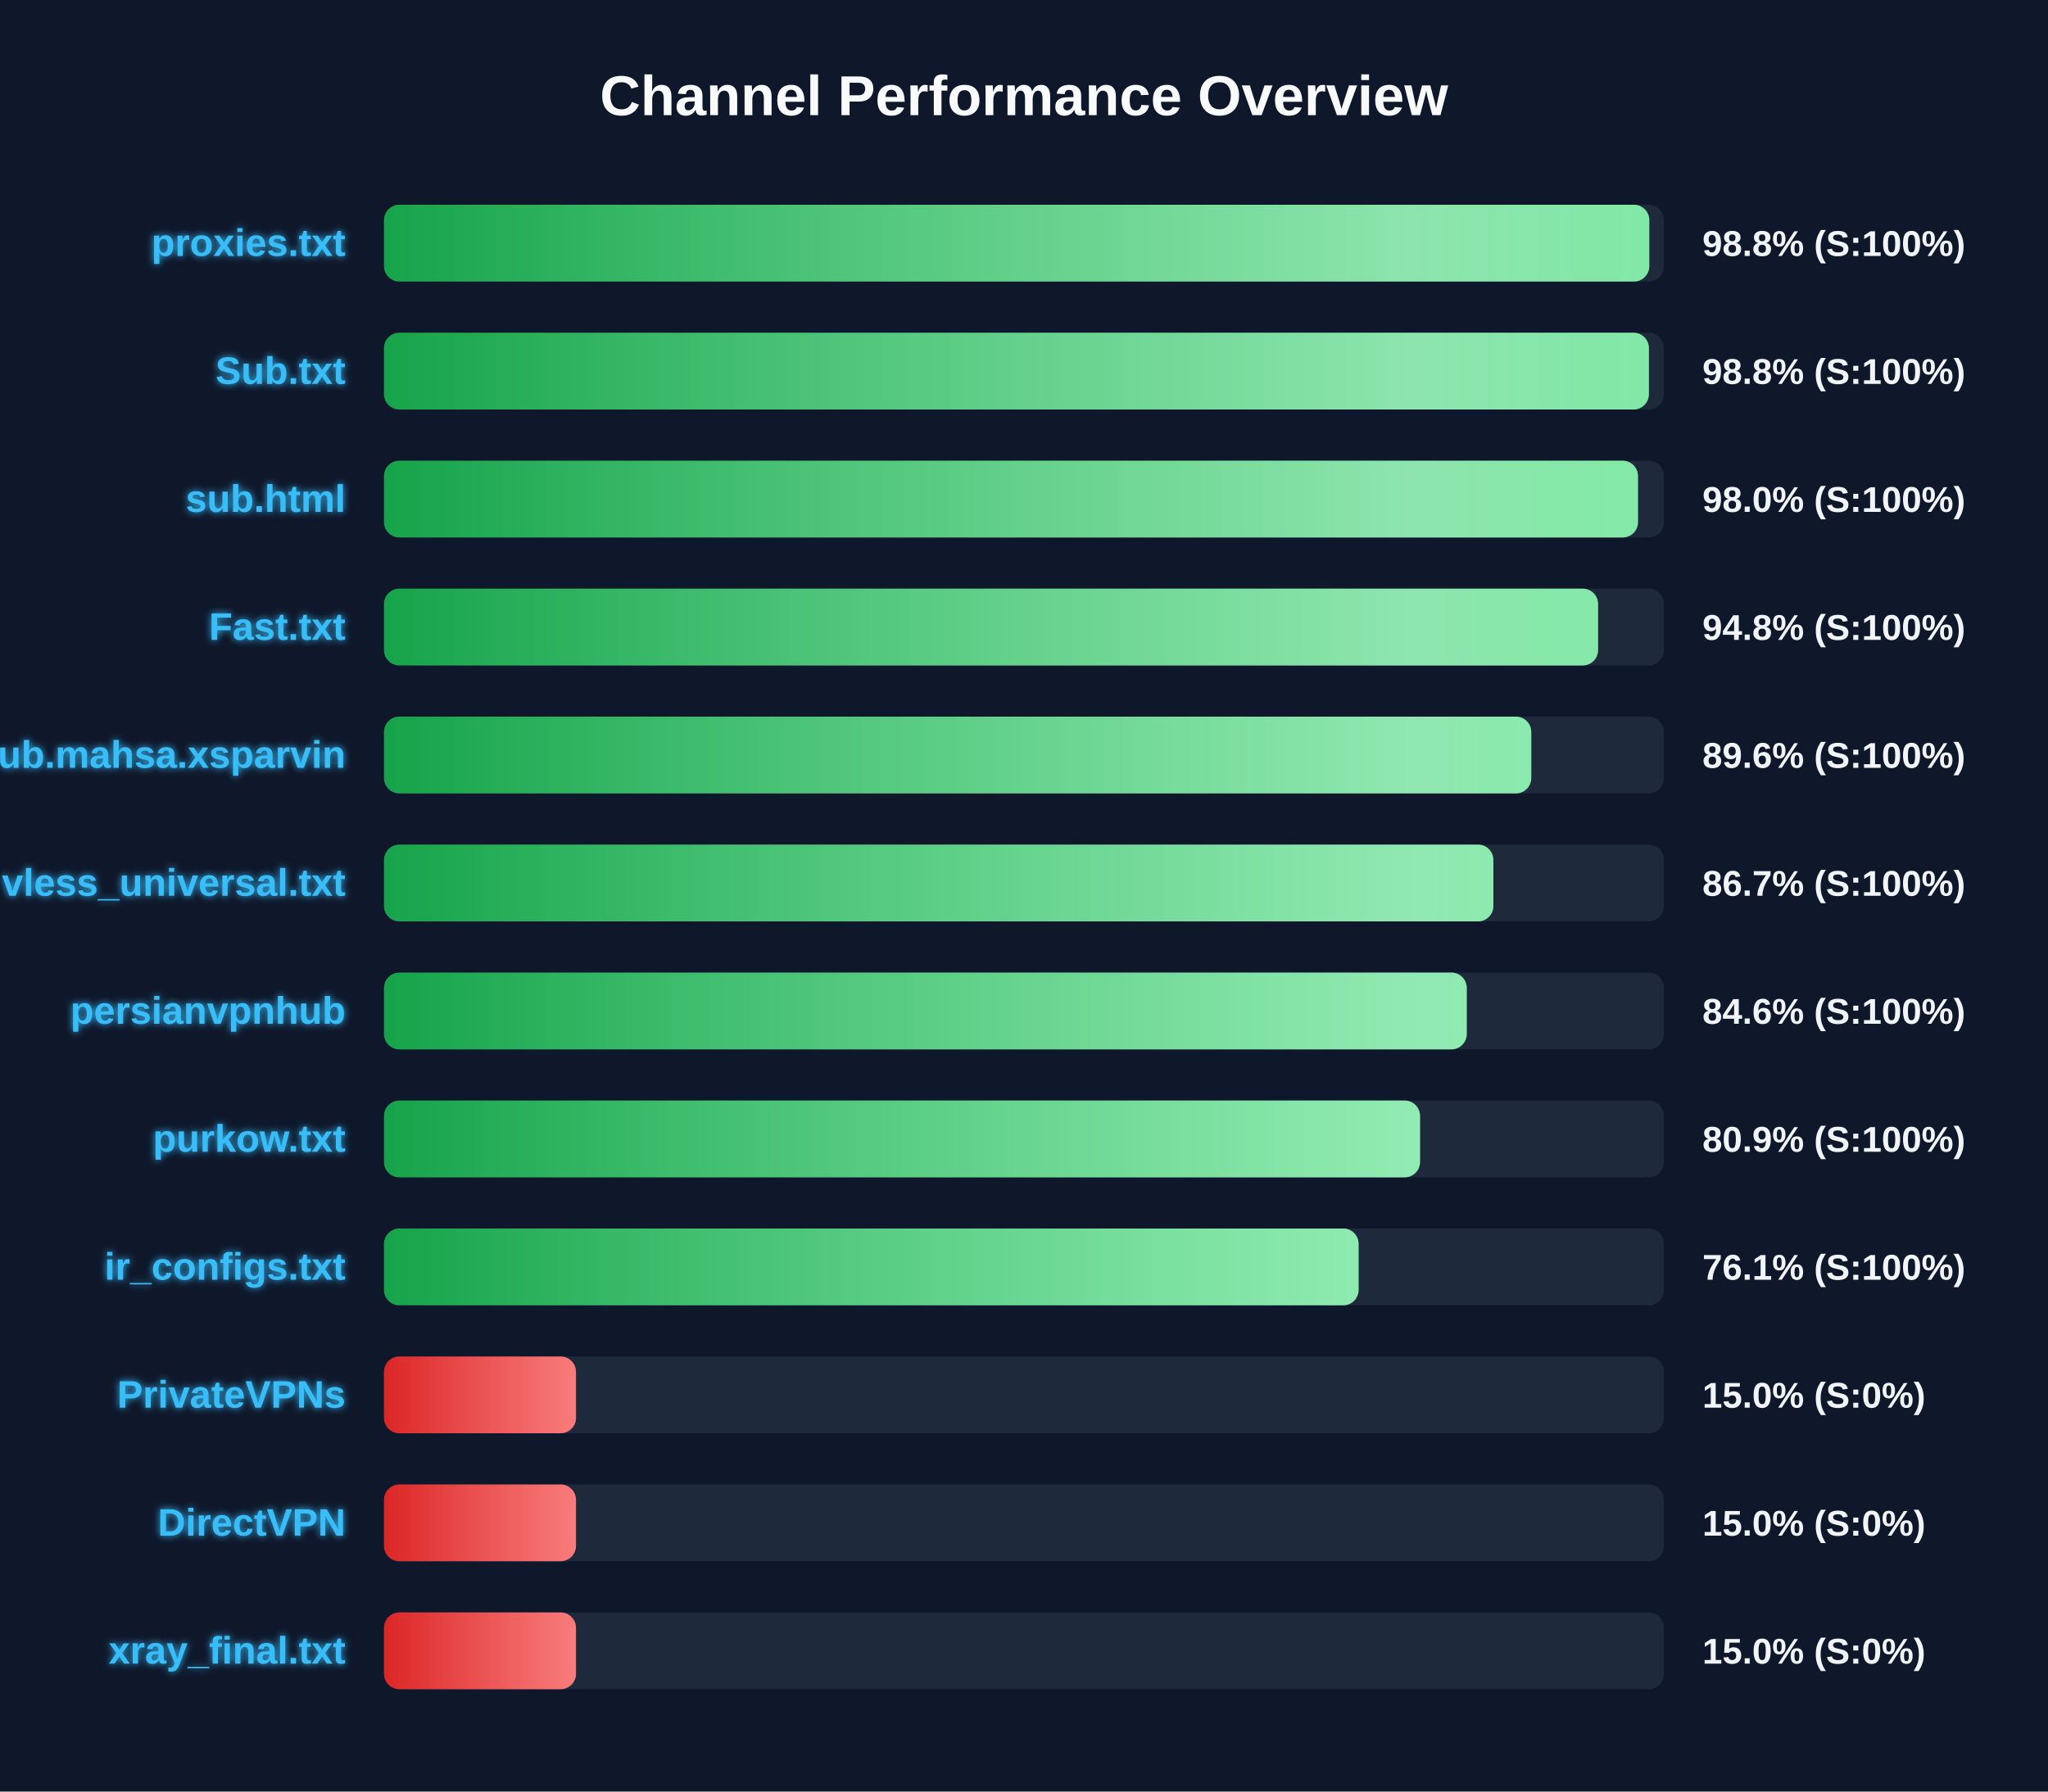
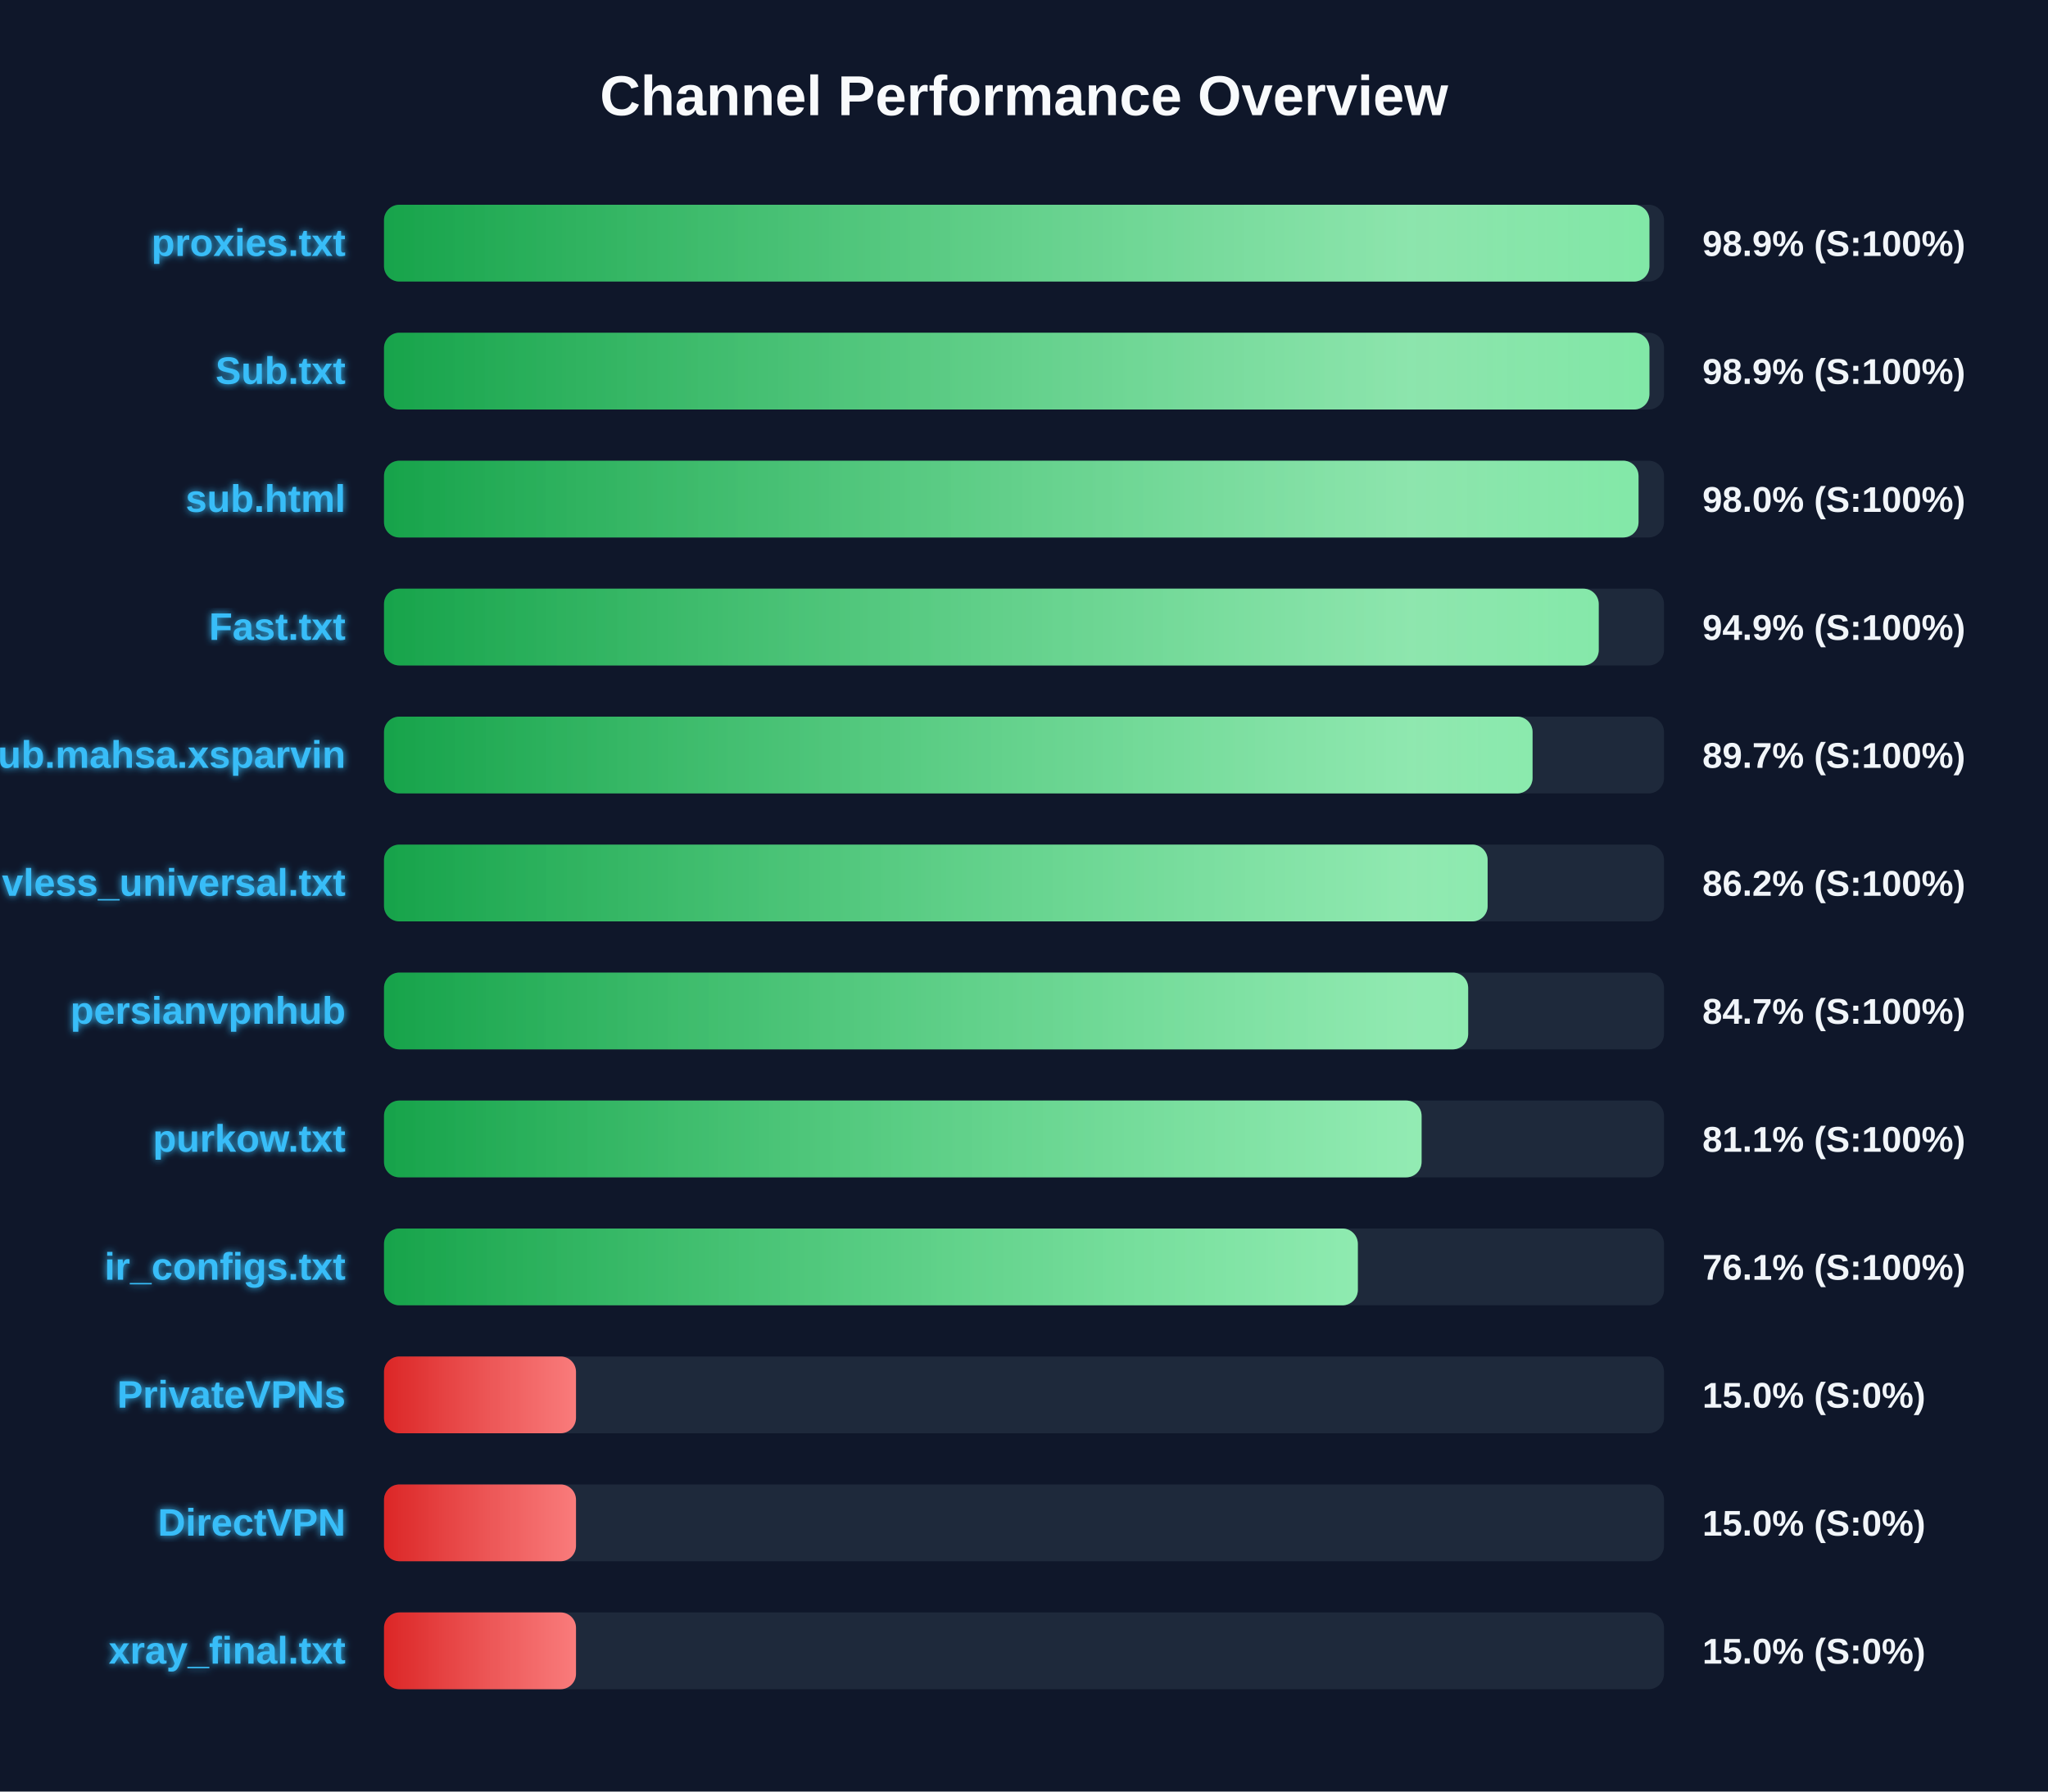
<svg xmlns="http://www.w3.org/2000/svg" width="800" height="700" version="1.1">
  <defs>
    <linearGradient id="grad-green" x1="0%" y1="0%" x2="100%" y2="0%">
      <stop offset="0%" stop-color="#16a34a" />
      <stop offset="100%" stop-color="#4ade80" />
    </linearGradient>
    <linearGradient id="grad-yellow" x1="0%" y1="0%" x2="100%" y2="0%">
      <stop offset="0%" stop-color="#ca8a04" />
      <stop offset="100%" stop-color="#fde047" />
    </linearGradient>
    <linearGradient id="grad-red" x1="0%" y1="0%" x2="100%" y2="0%">
      <stop offset="0%" stop-color="#dc2626" />
      <stop offset="100%" stop-color="#f87171" />
    </linearGradient>
    <linearGradient id="shimmer" x1="0%" y1="0%" x2="100%" y2="0%">
      <stop offset="0%" stop-color="rgba(255,255,255,0)" />
      <stop offset="50%" stop-color="rgba(255,255,255,0.4)" />
      <stop offset="100%" stop-color="rgba(255,255,255,0)" />
    </linearGradient>
    <filter id="glow" x="-20%" y="-20%" width="140%" height="140%">
      <feGaussianBlur stdDeviation="1.5" result="blur" />
      <feComposite in="SourceGraphic" in2="blur" operator="over" />
    </filter>
  </defs>
  <style>
        .bg-rect { fill: #0f172a; }
        .title { font: bold 22px 'Segoe UI', Arial, sans-serif; fill: #f8fafc; }
        .row { font: bold 15px 'Segoe UI', Arial, sans-serif; fill: #38bdf8; filter: url(#glow); }
        .score { font: bold 14px 'Segoe UI', Arial, sans-serif; fill: #f1f5f9; }
        @keyframes shimmer-anim {
            0% { transform: translateX(-100%); }
            100% { transform: translateX(200%); }
        }
        .shimmer-rect {
            animation: shimmer-anim 2.5s infinite linear;
        }
    </style>
  <rect width="100%" height="100%" class="bg-rect" />
  <text x="400" y="45" text-anchor="middle" class="title">Channel Performance Overview</text>
  <rect x="150" y="80" width="500" height="30" fill="#1e293b" rx="6" />
  <clipPath id="clip-0">
-     <rect x="150" y="80" width="494.25" height="30" rx="6" />
+     <rect x="150" y="80" width="494.3" height="30" rx="6" />
  </clipPath>
-   <rect x="150" y="80" width="494.25" height="30" fill="url(#grad-green)" rx="6" />
+   <rect x="150" y="80" width="494.3" height="30" fill="url(#grad-green)" rx="6" />
  <g clip-path="url(#clip-0)">
    <rect x="150" y="80" width="100%" height="30" fill="url(#shimmer)" class="shimmer-rect" />
  </g>
  <text x="135" y="100" text-anchor="end" class="row">proxies.txt</text>
-   <text x="665" y="100" text-anchor="start" class="score">98.8% (S:100%)</text>
+   <text x="665" y="100" text-anchor="start" class="score">98.9% (S:100%)</text>
  <rect x="150" y="130" width="500" height="30" fill="#1e293b" rx="6" />
  <clipPath id="clip-1">
-     <rect x="150" y="130" width="494.1" height="30" rx="6" />
+     <rect x="150" y="130" width="494.3" height="30" rx="6" />
  </clipPath>
-   <rect x="150" y="130" width="494.1" height="30" fill="url(#grad-green)" rx="6" />
+   <rect x="150" y="130" width="494.3" height="30" fill="url(#grad-green)" rx="6" />
  <g clip-path="url(#clip-1)">
    <rect x="150" y="130" width="100%" height="30" fill="url(#shimmer)" class="shimmer-rect" />
  </g>
  <text x="135" y="150" text-anchor="end" class="row">Sub.txt</text>
-   <text x="665" y="150" text-anchor="start" class="score">98.8% (S:100%)</text>
+   <text x="665" y="150" text-anchor="start" class="score">98.9% (S:100%)</text>
  <rect x="150" y="180" width="500" height="30" fill="#1e293b" rx="6" />
  <clipPath id="clip-2">
-     <rect x="150" y="180" width="489.85" height="30" rx="6" />
+     <rect x="150" y="180" width="490.05" height="30" rx="6" />
  </clipPath>
-   <rect x="150" y="180" width="489.85" height="30" fill="url(#grad-green)" rx="6" />
+   <rect x="150" y="180" width="490.05" height="30" fill="url(#grad-green)" rx="6" />
  <g clip-path="url(#clip-2)">
    <rect x="150" y="180" width="100%" height="30" fill="url(#shimmer)" class="shimmer-rect" />
  </g>
  <text x="135" y="200" text-anchor="end" class="row">sub.html</text>
  <text x="665" y="200" text-anchor="start" class="score">98.0% (S:100%)</text>
  <rect x="150" y="230" width="500" height="30" fill="#1e293b" rx="6" />
  <clipPath id="clip-3">
-     <rect x="150" y="230" width="474.25" height="30" rx="6" />
+     <rect x="150" y="230" width="474.5" height="30" rx="6" />
  </clipPath>
-   <rect x="150" y="230" width="474.25" height="30" fill="url(#grad-green)" rx="6" />
+   <rect x="150" y="230" width="474.5" height="30" fill="url(#grad-green)" rx="6" />
  <g clip-path="url(#clip-3)">
    <rect x="150" y="230" width="100%" height="30" fill="url(#shimmer)" class="shimmer-rect" />
  </g>
  <text x="135" y="250" text-anchor="end" class="row">Fast.txt</text>
-   <text x="665" y="250" text-anchor="start" class="score">94.8% (S:100%)</text>
+   <text x="665" y="250" text-anchor="start" class="score">94.9% (S:100%)</text>
  <rect x="150" y="280" width="500" height="30" fill="#1e293b" rx="6" />
  <clipPath id="clip-4">
-     <rect x="150" y="280" width="448.15" height="30" rx="6" />
+     <rect x="150" y="280" width="448.65" height="30" rx="6" />
  </clipPath>
-   <rect x="150" y="280" width="448.15" height="30" fill="url(#grad-green)" rx="6" />
+   <rect x="150" y="280" width="448.65" height="30" fill="url(#grad-green)" rx="6" />
  <g clip-path="url(#clip-4)">
    <rect x="150" y="280" width="100%" height="30" fill="url(#shimmer)" class="shimmer-rect" />
  </g>
  <text x="135" y="300" text-anchor="end" class="row">Sub.mahsa.xsparvin</text>
-   <text x="665" y="300" text-anchor="start" class="score">89.6% (S:100%)</text>
+   <text x="665" y="300" text-anchor="start" class="score">89.7% (S:100%)</text>
  <rect x="150" y="330" width="500" height="30" fill="#1e293b" rx="6" />
  <clipPath id="clip-5">
-     <rect x="150" y="330" width="433.35" height="30" rx="6" />
+     <rect x="150" y="330" width="431.1" height="30" rx="6" />
  </clipPath>
-   <rect x="150" y="330" width="433.35" height="30" fill="url(#grad-green)" rx="6" />
+   <rect x="150" y="330" width="431.1" height="30" fill="url(#grad-green)" rx="6" />
  <g clip-path="url(#clip-5)">
    <rect x="150" y="330" width="100%" height="30" fill="url(#shimmer)" class="shimmer-rect" />
  </g>
  <text x="135" y="350" text-anchor="end" class="row">vless_universal.txt</text>
-   <text x="665" y="350" text-anchor="start" class="score">86.7% (S:100%)</text>
+   <text x="665" y="350" text-anchor="start" class="score">86.2% (S:100%)</text>
  <rect x="150" y="380" width="500" height="30" fill="#1e293b" rx="6" />
  <clipPath id="clip-6">
-     <rect x="150" y="380" width="422.95" height="30" rx="6" />
+     <rect x="150" y="380" width="423.5" height="30" rx="6" />
  </clipPath>
-   <rect x="150" y="380" width="422.95" height="30" fill="url(#grad-green)" rx="6" />
+   <rect x="150" y="380" width="423.5" height="30" fill="url(#grad-green)" rx="6" />
  <g clip-path="url(#clip-6)">
    <rect x="150" y="380" width="100%" height="30" fill="url(#shimmer)" class="shimmer-rect" />
  </g>
  <text x="135" y="400" text-anchor="end" class="row">persianvpnhub</text>
-   <text x="665" y="400" text-anchor="start" class="score">84.6% (S:100%)</text>
+   <text x="665" y="400" text-anchor="start" class="score">84.7% (S:100%)</text>
  <rect x="150" y="430" width="500" height="30" fill="#1e293b" rx="6" />
  <clipPath id="clip-7">
-     <rect x="150" y="430" width="404.7" height="30" rx="6" />
+     <rect x="150" y="430" width="405.3" height="30" rx="6" />
  </clipPath>
-   <rect x="150" y="430" width="404.7" height="30" fill="url(#grad-green)" rx="6" />
+   <rect x="150" y="430" width="405.3" height="30" fill="url(#grad-green)" rx="6" />
  <g clip-path="url(#clip-7)">
    <rect x="150" y="430" width="100%" height="30" fill="url(#shimmer)" class="shimmer-rect" />
  </g>
  <text x="135" y="450" text-anchor="end" class="row">purkow.txt</text>
-   <text x="665" y="450" text-anchor="start" class="score">80.9% (S:100%)</text>
+   <text x="665" y="450" text-anchor="start" class="score">81.1% (S:100%)</text>
  <rect x="150" y="480" width="500" height="30" fill="#1e293b" rx="6" />
  <clipPath id="clip-8">
-     <rect x="150" y="480" width="380.7" height="30" rx="6" />
+     <rect x="150" y="480" width="380.4" height="30" rx="6" />
  </clipPath>
-   <rect x="150" y="480" width="380.7" height="30" fill="url(#grad-green)" rx="6" />
+   <rect x="150" y="480" width="380.4" height="30" fill="url(#grad-green)" rx="6" />
  <g clip-path="url(#clip-8)">
    <rect x="150" y="480" width="100%" height="30" fill="url(#shimmer)" class="shimmer-rect" />
  </g>
  <text x="135" y="500" text-anchor="end" class="row">ir_configs.txt</text>
  <text x="665" y="500" text-anchor="start" class="score">76.1% (S:100%)</text>
  <rect x="150" y="530" width="500" height="30" fill="#1e293b" rx="6" />
  <clipPath id="clip-9">
    <rect x="150" y="530" width="75.0" height="30" rx="6" />
  </clipPath>
  <rect x="150" y="530" width="75.0" height="30" fill="url(#grad-red)" rx="6" />
  <g clip-path="url(#clip-9)">
    <rect x="150" y="530" width="100%" height="30" fill="url(#shimmer)" class="shimmer-rect" />
  </g>
  <text x="135" y="550" text-anchor="end" class="row">PrivateVPNs</text>
  <text x="665" y="550" text-anchor="start" class="score">15.0% (S:0%)</text>
  <rect x="150" y="580" width="500" height="30" fill="#1e293b" rx="6" />
  <clipPath id="clip-10">
    <rect x="150" y="580" width="75.0" height="30" rx="6" />
  </clipPath>
  <rect x="150" y="580" width="75.0" height="30" fill="url(#grad-red)" rx="6" />
  <g clip-path="url(#clip-10)">
    <rect x="150" y="580" width="100%" height="30" fill="url(#shimmer)" class="shimmer-rect" />
  </g>
  <text x="135" y="600" text-anchor="end" class="row">DirectVPN</text>
  <text x="665" y="600" text-anchor="start" class="score">15.0% (S:0%)</text>
  <rect x="150" y="630" width="500" height="30" fill="#1e293b" rx="6" />
  <clipPath id="clip-11">
    <rect x="150" y="630" width="75.0" height="30" rx="6" />
  </clipPath>
  <rect x="150" y="630" width="75.0" height="30" fill="url(#grad-red)" rx="6" />
  <g clip-path="url(#clip-11)">
    <rect x="150" y="630" width="100%" height="30" fill="url(#shimmer)" class="shimmer-rect" />
  </g>
  <text x="135" y="650" text-anchor="end" class="row">xray_final.txt</text>
  <text x="665" y="650" text-anchor="start" class="score">15.0% (S:0%)</text>
</svg>
